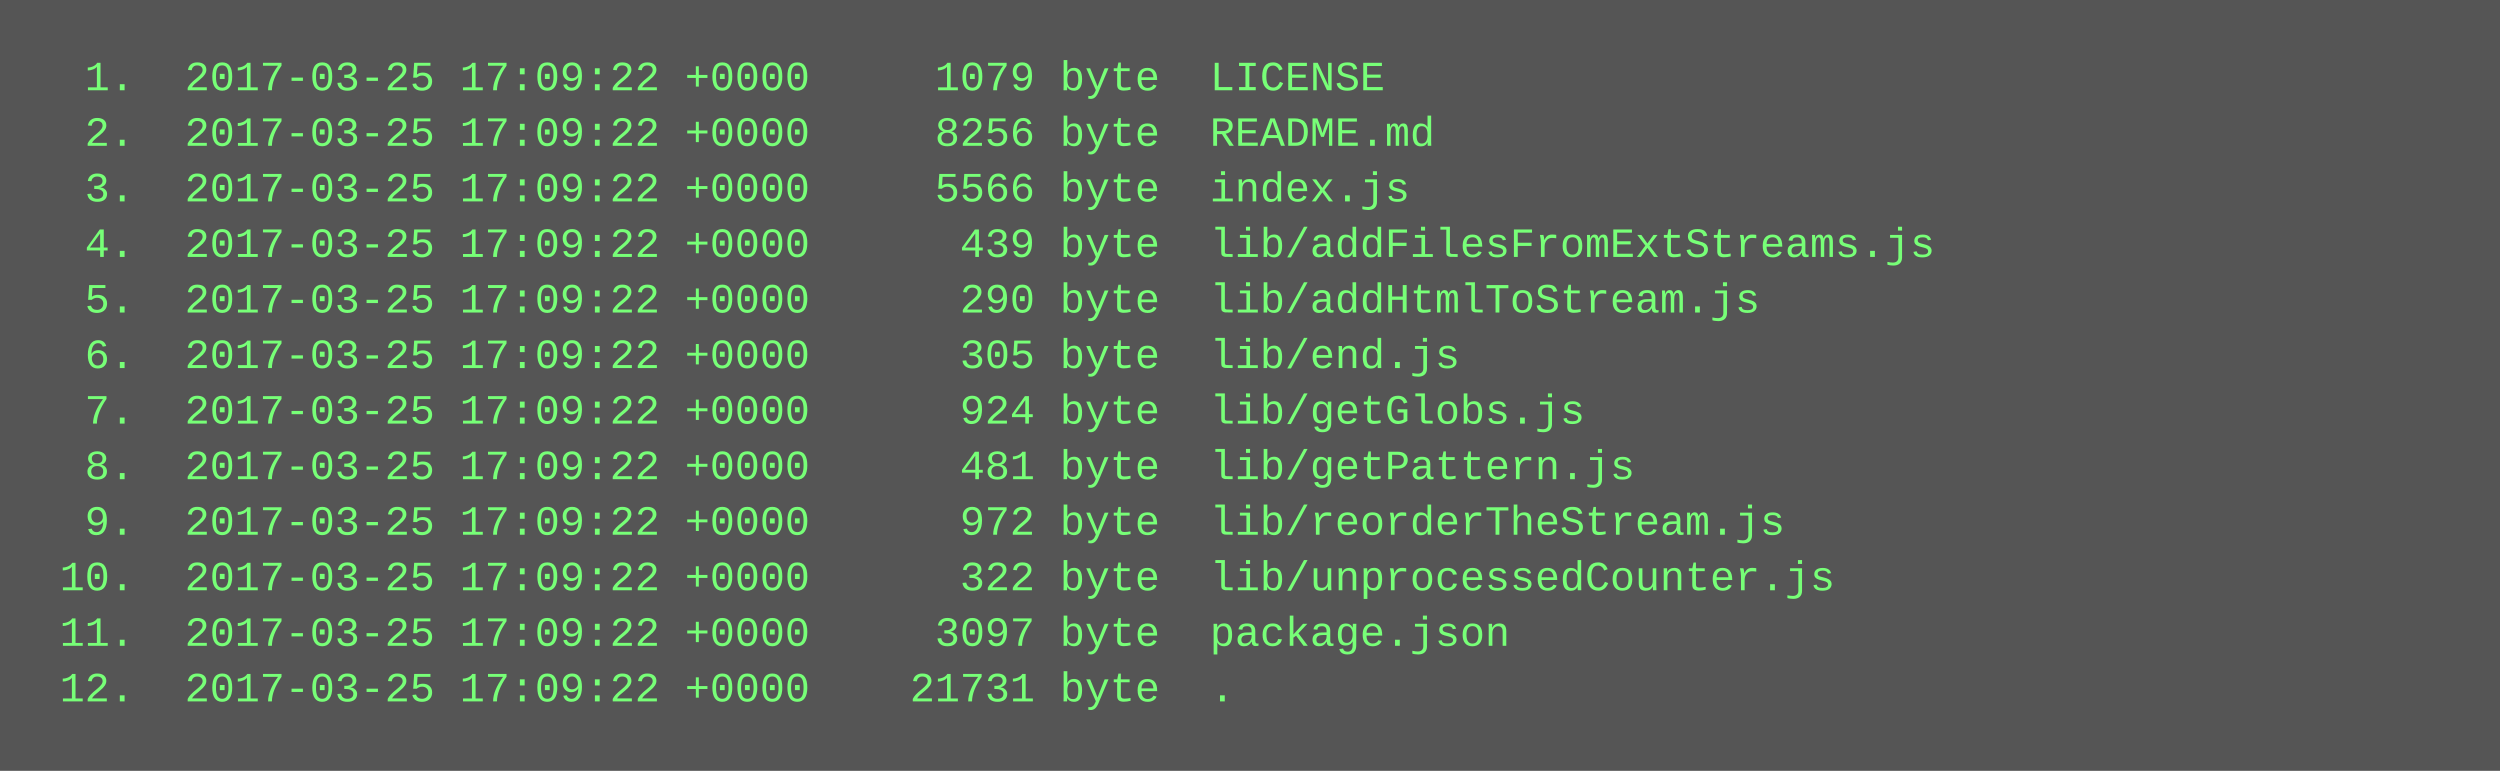
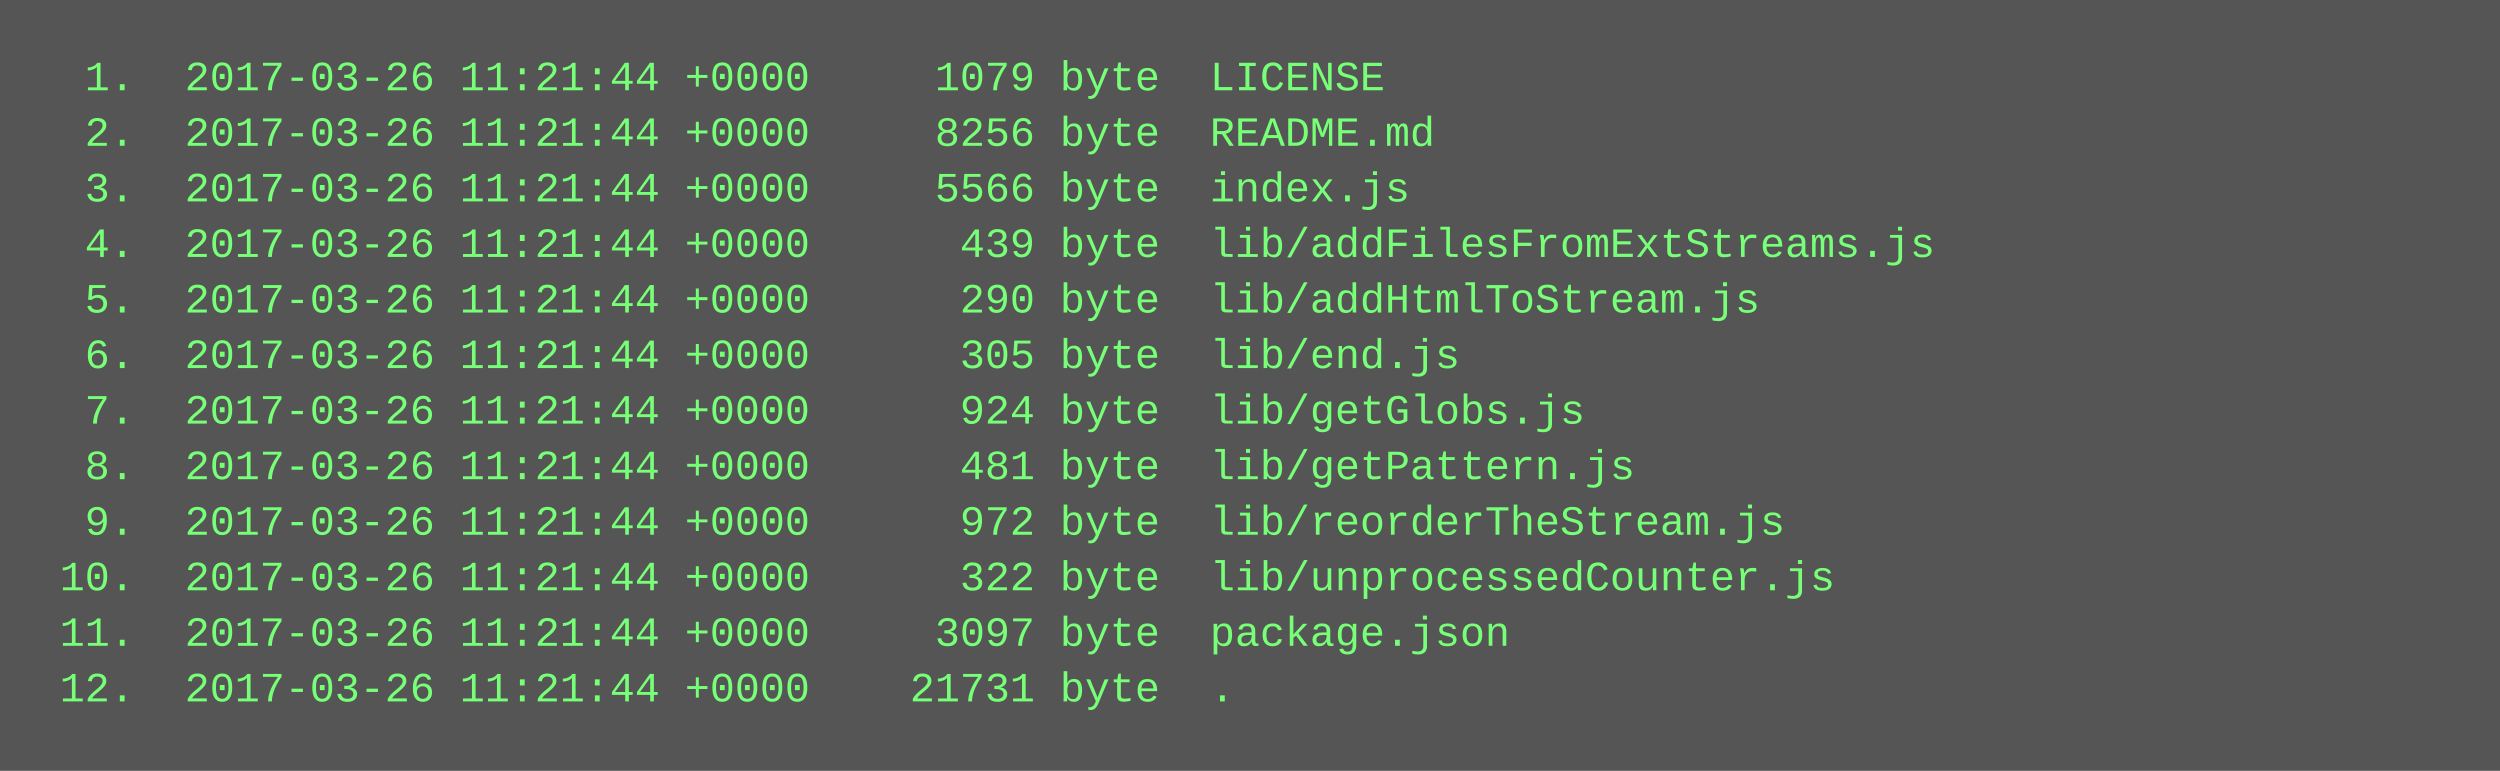
<svg xmlns="http://www.w3.org/2000/svg" height="222" width="720">
  <rect height="222" fill="#555" width="720" />
  <text fill="#7f7" font-family="Courier New" font-size="12" xml:space="preserve">
-     <tspan x="10" y="26">  1.  2017-03-25 17:09:22 +0000     1079 byte  LICENSE</tspan>
-     <tspan x="10" y="42">  2.  2017-03-25 17:09:22 +0000     8256 byte  README.md</tspan>
-     <tspan x="10" y="58">  3.  2017-03-25 17:09:22 +0000     5566 byte  index.js</tspan>
-     <tspan x="10" y="74">  4.  2017-03-25 17:09:22 +0000      439 byte  lib/addFilesFromExtStreams.js</tspan>
-     <tspan x="10" y="90">  5.  2017-03-25 17:09:22 +0000      290 byte  lib/addHtmlToStream.js</tspan>
-     <tspan x="10" y="106">  6.  2017-03-25 17:09:22 +0000      305 byte  lib/end.js</tspan>
-     <tspan x="10" y="122">  7.  2017-03-25 17:09:22 +0000      924 byte  lib/getGlobs.js</tspan>
-     <tspan x="10" y="138">  8.  2017-03-25 17:09:22 +0000      481 byte  lib/getPattern.js</tspan>
-     <tspan x="10" y="154">  9.  2017-03-25 17:09:22 +0000      972 byte  lib/reorderTheStream.js</tspan>
-     <tspan x="10" y="170"> 10.  2017-03-25 17:09:22 +0000      322 byte  lib/unprocessedCounter.js</tspan>
-     <tspan x="10" y="186"> 11.  2017-03-25 17:09:22 +0000     3097 byte  package.json</tspan>
-     <tspan x="10" y="202"> 12.  2017-03-25 17:09:22 +0000    21731 byte  .</tspan>
+     <tspan x="10" y="26">  1.  2017-03-26 11:21:44 +0000     1079 byte  LICENSE</tspan>
+     <tspan x="10" y="42">  2.  2017-03-26 11:21:44 +0000     8256 byte  README.md</tspan>
+     <tspan x="10" y="58">  3.  2017-03-26 11:21:44 +0000     5566 byte  index.js</tspan>
+     <tspan x="10" y="74">  4.  2017-03-26 11:21:44 +0000      439 byte  lib/addFilesFromExtStreams.js</tspan>
+     <tspan x="10" y="90">  5.  2017-03-26 11:21:44 +0000      290 byte  lib/addHtmlToStream.js</tspan>
+     <tspan x="10" y="106">  6.  2017-03-26 11:21:44 +0000      305 byte  lib/end.js</tspan>
+     <tspan x="10" y="122">  7.  2017-03-26 11:21:44 +0000      924 byte  lib/getGlobs.js</tspan>
+     <tspan x="10" y="138">  8.  2017-03-26 11:21:44 +0000      481 byte  lib/getPattern.js</tspan>
+     <tspan x="10" y="154">  9.  2017-03-26 11:21:44 +0000      972 byte  lib/reorderTheStream.js</tspan>
+     <tspan x="10" y="170"> 10.  2017-03-26 11:21:44 +0000      322 byte  lib/unprocessedCounter.js</tspan>
+     <tspan x="10" y="186"> 11.  2017-03-26 11:21:44 +0000     3097 byte  package.json</tspan>
+     <tspan x="10" y="202"> 12.  2017-03-26 11:21:44 +0000    21731 byte  .</tspan>
  </text>
</svg>
